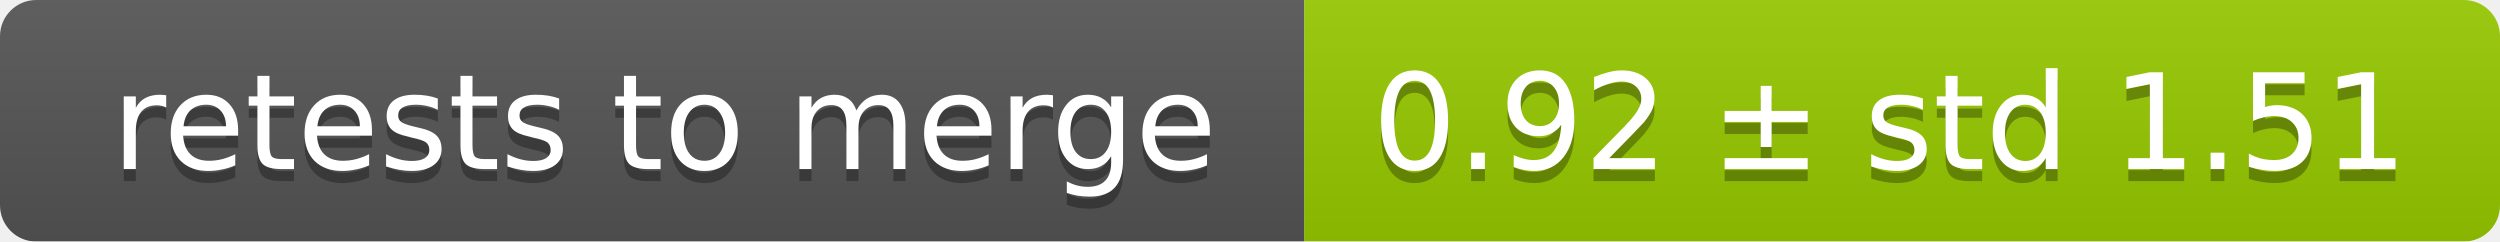
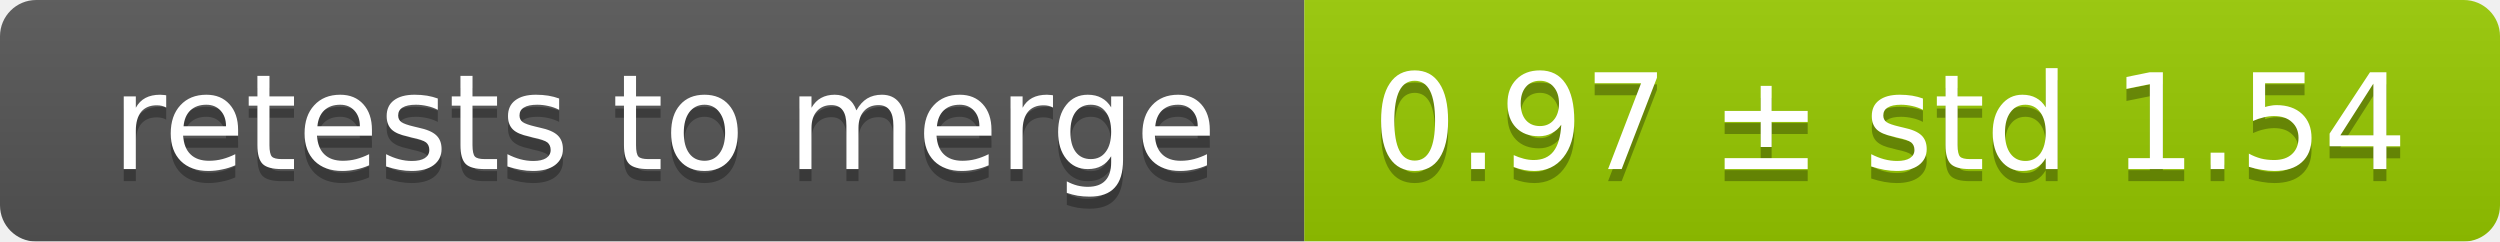
<svg xmlns="http://www.w3.org/2000/svg" width="207" height="20">
  <linearGradient id="smooth" x2="0" y2="100%">
    <stop offset="0" stop-color="#bbb" stop-opacity=".1" />
    <stop offset="1" stop-opacity=".1" />
  </linearGradient>
  <mask id="round">
    <rect width="207" height="20" rx="3" fill="#fff" />
  </mask>
  <g mask="url(#round)">
    <rect width="108" height="20" fill="#555" />
    <rect x="108" width="99" height="20" fill="#97ca00" />
    <rect width="207" height="20" fill="url(#smooth)" />
  </g>
  <g fill="#fff" text-anchor="middle" font-family="DejaVu Sans,Verdana,Geneva,sans-serif" font-size="11">
    <text x="55" y="15" fill="#010101" fill-opacity=".3">retests to merge</text>
    <text x="55" y="14">retests to merge</text>
-     <text x="156.5" y="15" fill="#010101" fill-opacity=".3">0.92 ± std 1.51</text>
-     <text x="156.5" y="14">0.92 ± std 1.51</text>
+     <text x="156.5" y="15" fill="#010101" fill-opacity=".3">0.97 ± std 1.54</text>
+     <text x="156.5" y="14">0.97 ± std 1.54</text>
  </g>
</svg>
